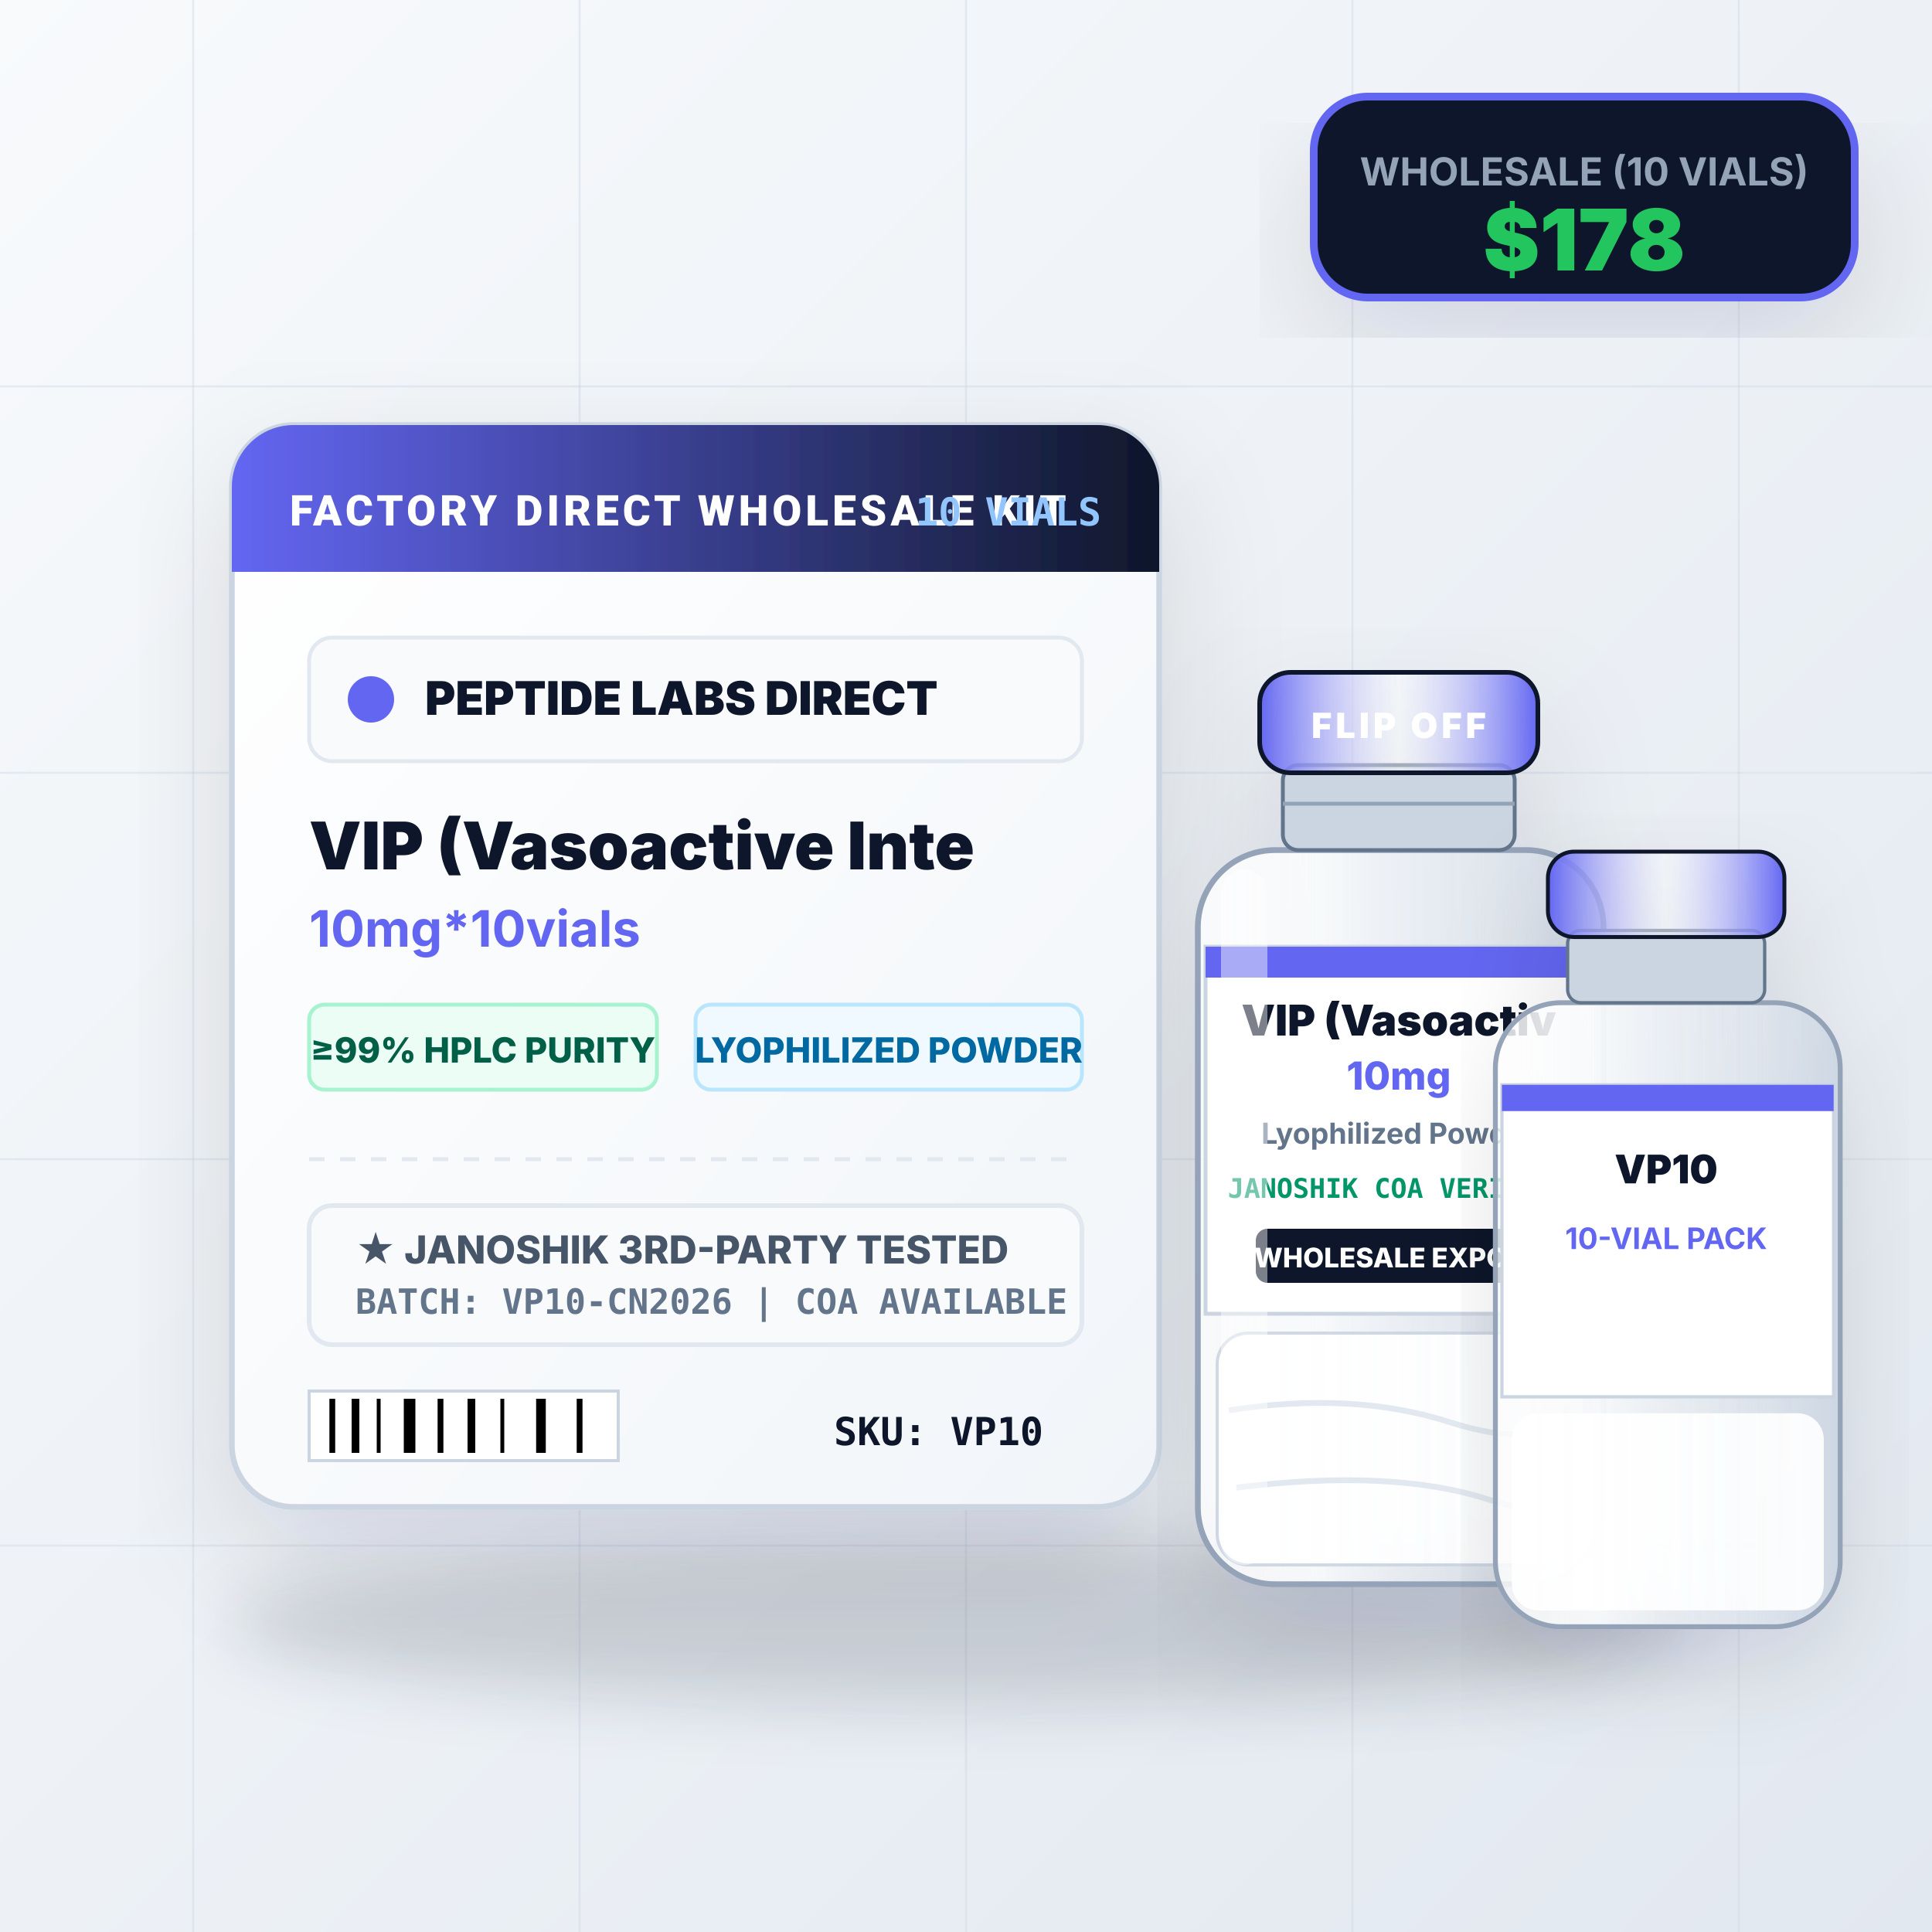
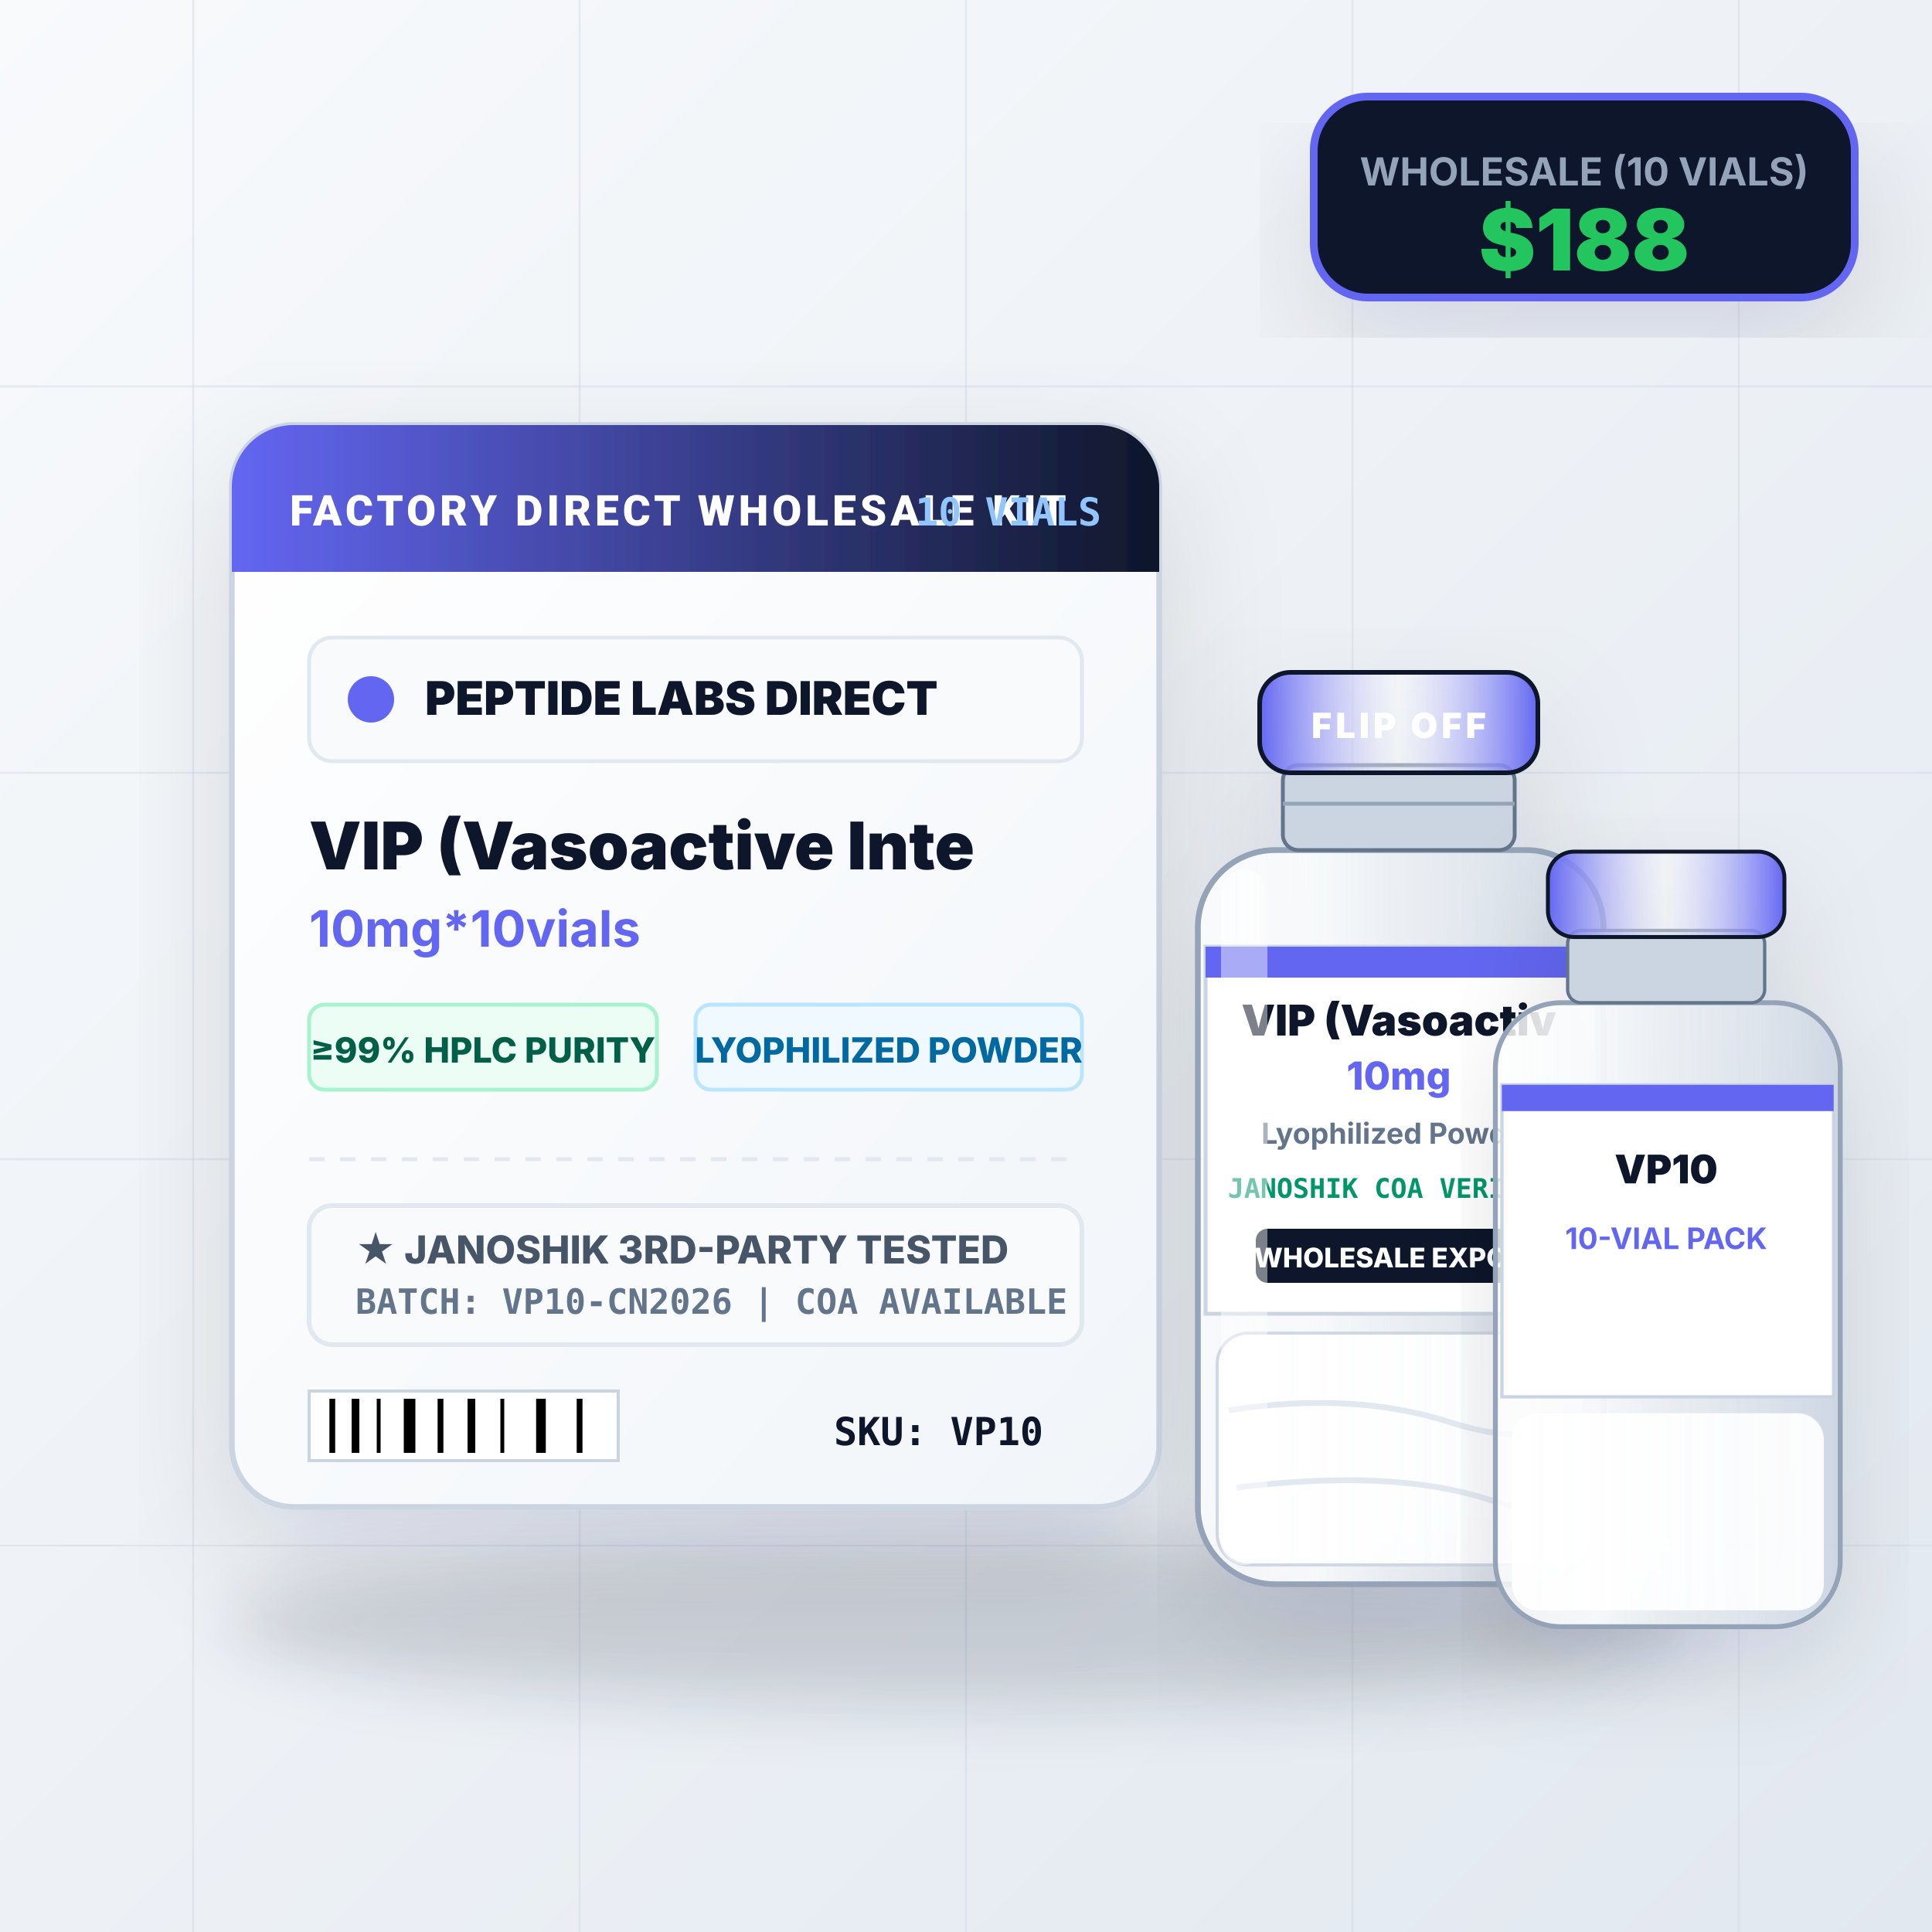
<svg xmlns="http://www.w3.org/2000/svg" viewBox="0 0 500 500" width="500" height="500">
  <defs>
    <linearGradient id="bgGrad" x1="0%" y1="0%" x2="100%" y2="100%">
      <stop offset="0%" stop-color="#f8fafc" />
      <stop offset="100%" stop-color="#e2e8f0" />
    </linearGradient>
    <linearGradient id="boxGrad" x1="0%" y1="0%" x2="100%" y2="100%">
      <stop offset="0%" stop-color="#ffffff" />
      <stop offset="100%" stop-color="#f1f5f9" />
    </linearGradient>
    <linearGradient id="accentGrad" x1="0%" y1="0%" x2="100%" y2="0%">
      <stop offset="0%" stop-color="#6366f1" />
      <stop offset="100%" stop-color="#0f172a" />
    </linearGradient>
    <linearGradient id="vialCap" x1="0%" y1="0%" x2="100%" y2="0%">
      <stop offset="0%" stop-color="#6366f1" />
      <stop offset="50%" stop-color="#ffffff" stop-opacity="0.4" />
      <stop offset="100%" stop-color="#6366f1" />
    </linearGradient>
    <linearGradient id="glassVial" x1="0%" y1="0%" x2="100%" y2="0%">
      <stop offset="0%" stop-color="#ffffff" stop-opacity="0.8" />
      <stop offset="30%" stop-color="#f8fafc" stop-opacity="0.95" />
      <stop offset="70%" stop-color="#e2e8f0" stop-opacity="0.7" />
      <stop offset="100%" stop-color="#cbd5e1" stop-opacity="0.9" />
    </linearGradient>
    <filter id="shadow" x="-10%" y="-10%" width="130%" height="130%">
      <feDropShadow dx="0" dy="12" stdDeviation="16" flood-color="#0f172a" flood-opacity="0.12" />
    </filter>
  </defs>
  <rect width="500" height="500" fill="url(#bgGrad)" />
  <g stroke="#cbd5e1" stroke-width="0.5" stroke-opacity="0.4">
    <line x1="50" y1="0" x2="50" y2="500" />
    <line x1="150" y1="0" x2="150" y2="500" />
    <line x1="250" y1="0" x2="250" y2="500" />
    <line x1="350" y1="0" x2="350" y2="500" />
    <line x1="450" y1="0" x2="450" y2="500" />
    <line x1="0" y1="100" x2="500" y2="100" />
    <line x1="0" y1="200" x2="500" y2="200" />
    <line x1="0" y1="300" x2="500" y2="300" />
    <line x1="0" y1="400" x2="500" y2="400" />
  </g>
  <ellipse cx="250" cy="420" rx="190" ry="22" fill="#0f172a" opacity="0.15" filter="blur(8px)" />
  <g filter="url(#shadow)">
    <rect x="60" y="110" width="240" height="280" rx="16" fill="url(#boxGrad)" stroke="#cbd5e1" stroke-width="1.5" />
    <path d="M 60 126 A 16 16 0 0 1 76 110 L 284 110 A 16 16 0 0 1 300 126 L 300 148 L 60 148 Z" fill="url(#accentGrad)" />
    <text x="75" y="136" font-family="-apple-system, BlinkMacSystemFont, 'Segoe UI', Roboto, sans-serif" font-size="11" font-weight="800" fill="#ffffff" letter-spacing="1">FACTORY DIRECT WHOLESALE KIT</text>
    <text x="285" y="136" text-anchor="end" font-family="monospace" font-size="10" font-weight="700" fill="#93c5fd">10 VIALS</text>
    <g transform="translate(80, 165)">
      <rect width="200" height="32" rx="6" fill="#f8fafc" stroke="#e2e8f0" stroke-width="1" />
      <circle cx="16" cy="16" r="6" fill="#6366f1" />
      <text x="30" y="20" font-family="-apple-system, sans-serif" font-size="12" font-weight="900" fill="#0f172a">PEPTIDE LABS DIRECT</text>
    </g>
    <text x="80" y="225" font-family="-apple-system, sans-serif" font-size="17" font-weight="900" fill="#0f172a">VIP (Vasoactive Inte</text>
    <text x="80" y="245" font-family="-apple-system, sans-serif" font-size="13" font-weight="700" fill="#6366f1">10mg*10vials</text>
    <g transform="translate(80, 260)">
      <rect width="90" height="22" rx="4" fill="#ecfdf5" stroke="#a7f3d0" stroke-width="1" />
      <text x="45" y="15" text-anchor="middle" font-family="-apple-system, sans-serif" font-size="9" font-weight="800" fill="#065f46">≥99% HPLC PURITY</text>
    </g>
    <g transform="translate(180, 260)">
      <rect width="100" height="22" rx="4" fill="#f0f9ff" stroke="#bae6fd" stroke-width="1" />
      <text x="50" y="15" text-anchor="middle" font-family="-apple-system, sans-serif" font-size="9" font-weight="800" fill="#0369a1">LYOPHILIZED POWDER</text>
    </g>
    <g transform="translate(80, 300)">
      <line x1="0" y1="0" x2="200" y2="0" stroke="#e2e8f0" stroke-width="1" stroke-dasharray="4 4" />
      <rect x="0" y="12" width="200" height="36" rx="6" fill="#f8fafc" stroke="#e2e8f0" stroke-width="1.2" />
      <text x="12" y="27" font-family="-apple-system, sans-serif" font-size="10" font-weight="800" fill="#475569">★ JANOSHIK 3RD-PARTY TESTED</text>
      <text x="12" y="40" font-family="monospace" font-size="9" font-weight="600" fill="#64748b">BATCH: VP10-CN2026 | COA AVAILABLE</text>
    </g>
    <g transform="translate(80, 360)">
      <rect width="80" height="18" fill="#ffffff" stroke="#cbd5e1" stroke-width="0.8" />
      <line x1="6" y1="2" x2="6" y2="16" stroke="#000000" stroke-width="1.5" />
      <line x1="12" y1="2" x2="12" y2="16" stroke="#000000" stroke-width="2" />
      <line x1="18" y1="2" x2="18" y2="16" stroke="#000000" stroke-width="1" />
      <line x1="26" y1="2" x2="26" y2="16" stroke="#000000" stroke-width="3" />
      <line x1="34" y1="2" x2="34" y2="16" stroke="#000000" stroke-width="1.5" />
      <line x1="42" y1="2" x2="42" y2="16" stroke="#000000" stroke-width="2" />
      <line x1="50" y1="2" x2="50" y2="16" stroke="#000000" stroke-width="1" />
      <line x1="60" y1="2" x2="60" y2="16" stroke="#000000" stroke-width="2.5" />
      <line x1="70" y1="2" x2="70" y2="16" stroke="#000000" stroke-width="1.5" />
      <text x="190" y="14" text-anchor="end" font-family="monospace" font-size="10" font-weight="800" fill="#0f172a">SKU: VP10</text>
    </g>
  </g>
  <g filter="url(#shadow)" transform="translate(290, 150)">
    <rect x="20" y="70" width="105" height="190" rx="20" fill="url(#glassVial)" stroke="#94a3b8" stroke-width="1.5" />
    <rect x="25" y="195" width="95" height="60" rx="8" fill="#ffffff" opacity="0.9" stroke="#cbd5e1" stroke-width="0.8" />
    <path d="M 28 215 Q 60 210, 85 218 T 116 214" stroke="#e2e8f0" stroke-width="1.5" fill="none" />
    <path d="M 30 235 Q 70 230, 95 238 T 115 232" stroke="#e2e8f0" stroke-width="1.5" fill="none" />
    <rect x="22" y="95" width="101" height="95" fill="#ffffff" stroke="#cbd5e1" stroke-width="1" />
    <rect x="22" y="95" width="101" height="8" fill="#6366f1" />
    <text x="72" y="118" text-anchor="middle" font-family="-apple-system, sans-serif" font-size="11" font-weight="900" fill="#0f172a">VIP (Vasoactiv</text>
    <text x="72" y="132" text-anchor="middle" font-family="-apple-system, sans-serif" font-size="10" font-weight="800" fill="#6366f1">10mg</text>
    <text x="72" y="146" text-anchor="middle" font-family="-apple-system, sans-serif" font-size="7.5" font-weight="700" fill="#64748b">Lyophilized Powder</text>
    <text x="72" y="160" text-anchor="middle" font-family="monospace" font-size="7" font-weight="700" fill="#059669">JANOSHIK COA VERIFIED</text>
    <rect x="35" y="168" width="74" height="14" rx="3" fill="#0f172a" />
    <text x="72" y="178" text-anchor="middle" font-family="-apple-system, sans-serif" font-size="7" font-weight="800" fill="#ffffff">WHOLESALE EXPORT</text>
    <rect x="26" y="75" width="12" height="180" rx="6" fill="#ffffff" opacity="0.45" />
    <rect x="42" y="48" width="60" height="22" rx="4" fill="#cbd5e1" stroke="#64748b" stroke-width="1" />
    <line x1="42" y1="58" x2="102" y2="58" stroke="#94a3b8" stroke-width="1" />
    <rect x="36" y="24" width="72" height="26" rx="8" fill="url(#vialCap)" stroke="#0f172a" stroke-width="1.2" />
    <text x="72" y="41" text-anchor="middle" font-family="-apple-system, sans-serif" font-size="9" font-weight="900" fill="#ffffff" letter-spacing="1">FLIP OFF</text>
  </g>
  <g filter="url(#shadow)" transform="translate(370, 200) scale(0.85)">
    <rect x="20" y="70" width="105" height="190" rx="20" fill="url(#glassVial)" stroke="#94a3b8" stroke-width="1.5" />
    <rect x="25" y="195" width="95" height="60" rx="8" fill="#ffffff" opacity="0.9" />
    <rect x="22" y="95" width="101" height="95" fill="#ffffff" stroke="#cbd5e1" stroke-width="1" />
    <rect x="22" y="95" width="101" height="8" fill="#6366f1" />
    <text x="72" y="125" text-anchor="middle" font-family="-apple-system, sans-serif" font-size="12" font-weight="900" fill="#0f172a">VP10</text>
    <text x="72" y="145" text-anchor="middle" font-family="-apple-system, sans-serif" font-size="9" font-weight="700" fill="#6366f1">10-VIAL PACK</text>
    <rect x="42" y="48" width="60" height="22" rx="4" fill="#cbd5e1" stroke="#64748b" stroke-width="1" />
    <rect x="36" y="24" width="72" height="26" rx="8" fill="url(#vialCap)" stroke="#0f172a" stroke-width="1.2" />
  </g>
  <g transform="translate(340, 25)">
    <rect width="140" height="52" rx="14" fill="#0f172a" stroke="#6366f1" stroke-width="2" filter="url(#shadow)" />
    <text x="70" y="23" text-anchor="middle" font-family="-apple-system, sans-serif" font-size="10" font-weight="700" fill="#94a3b8">WHOLESALE (10 VIALS)</text>
-     <text x="70" y="45" text-anchor="middle" font-family="-apple-system, sans-serif" font-size="22" font-weight="900" fill="#22c55e">$178</text>
+     <text x="70" y="45" text-anchor="middle" font-family="-apple-system, sans-serif" font-size="22" font-weight="900" fill="#22c55e">$188</text>
  </g>
</svg>
